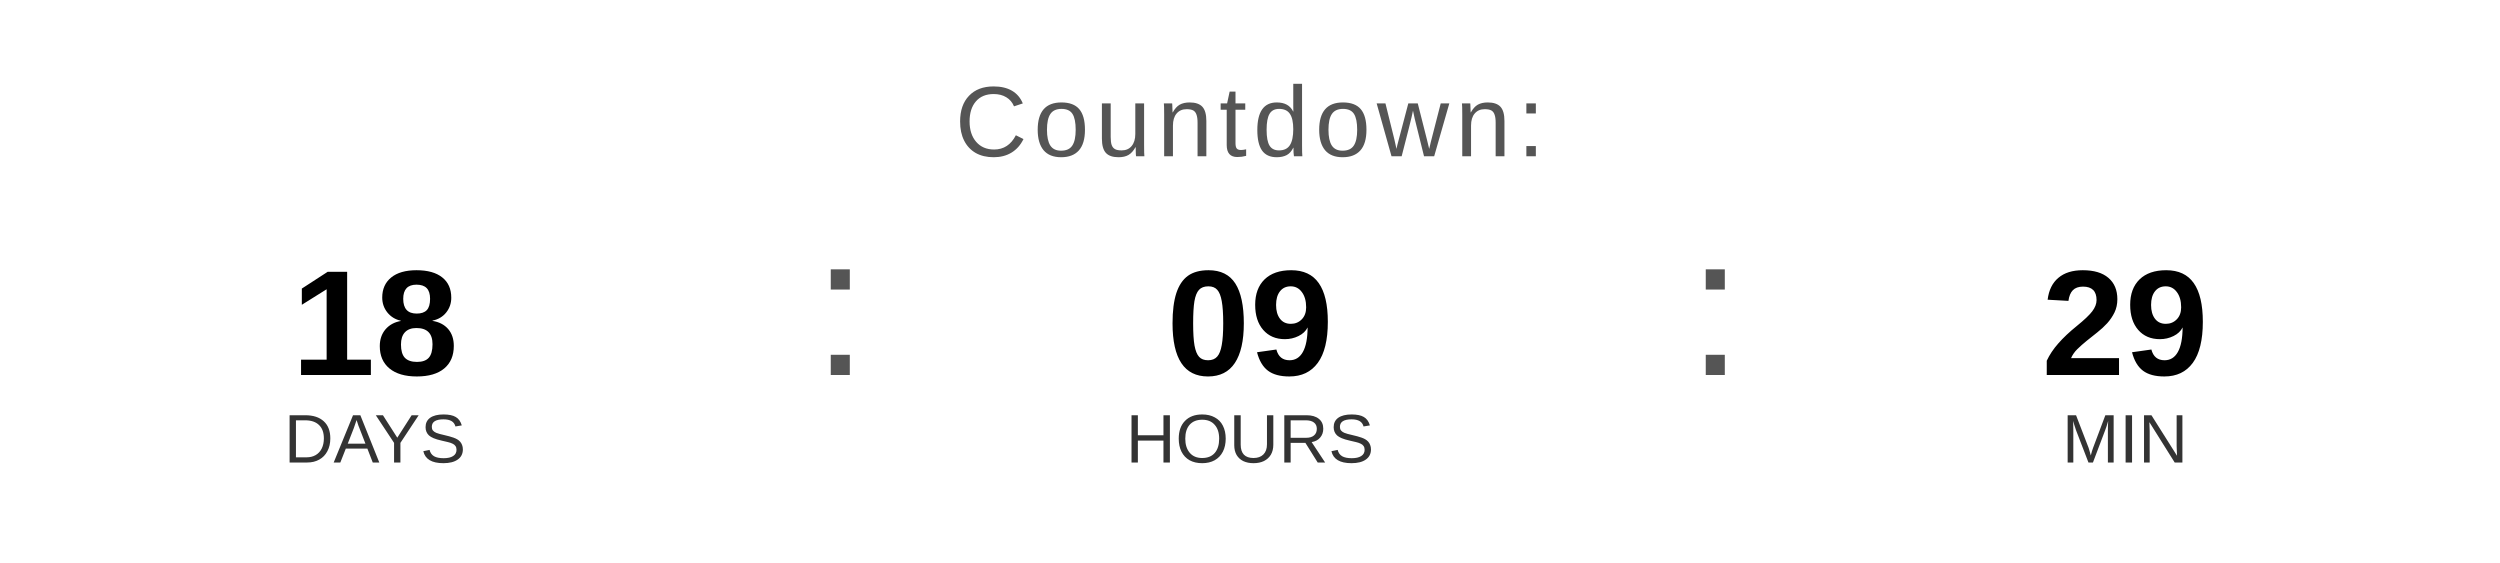
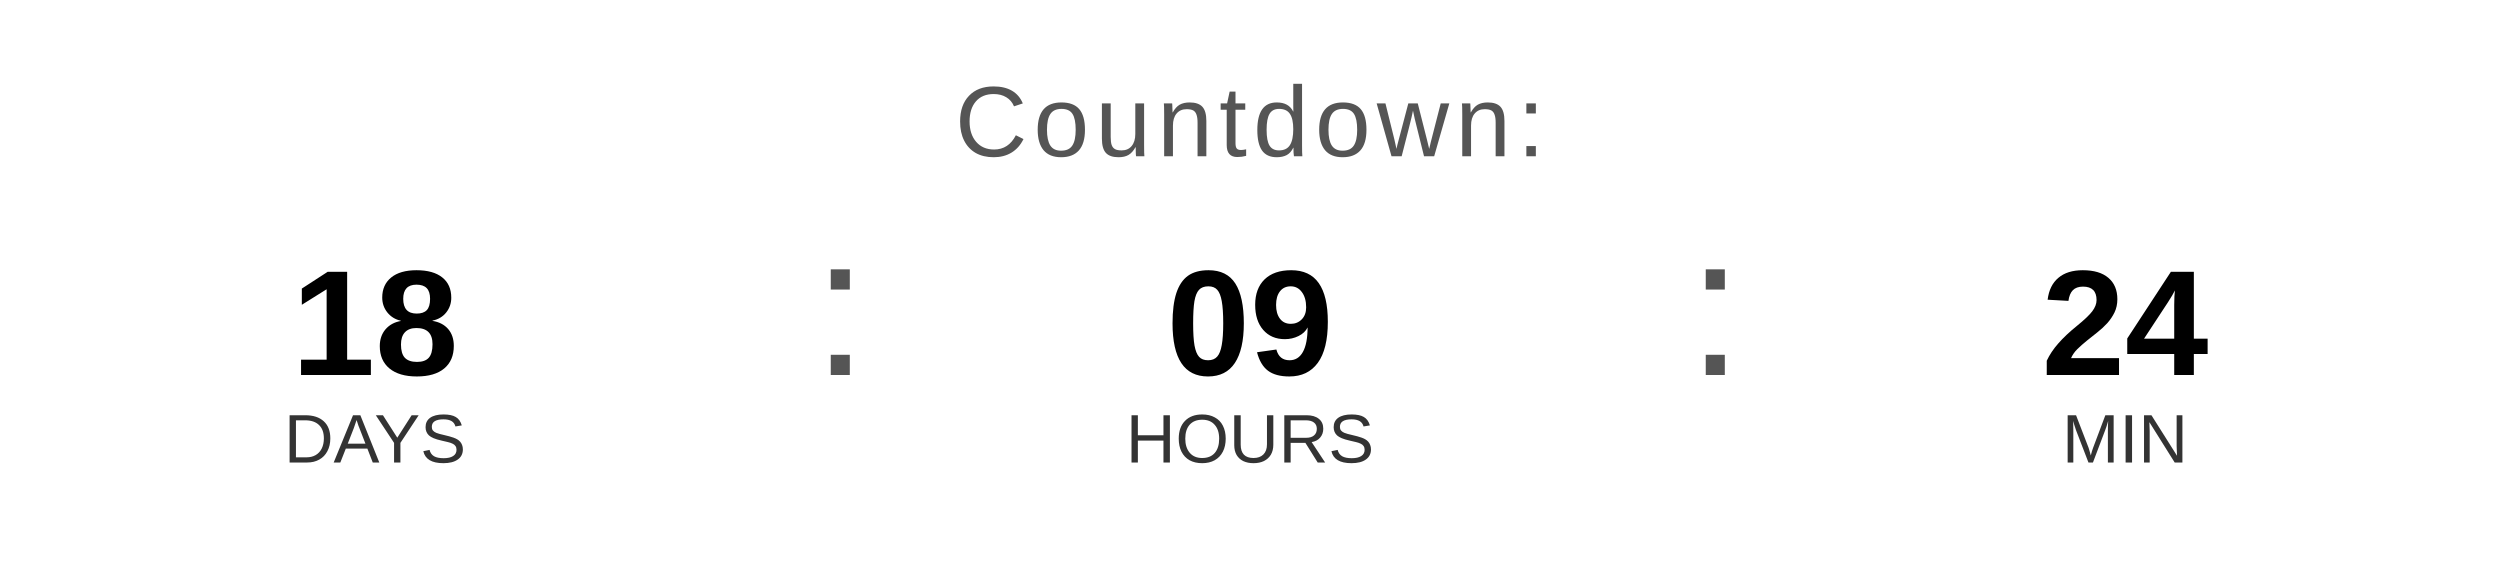
<svg xmlns="http://www.w3.org/2000/svg" width="400" height="90" viewBox="0 0 400 90">
  <text x="200" y="25" font-family="Arial, Helvetica, sans-serif" font-size="16" fill="#555555" text-anchor="middle" letter-spacing="1">
    Countdown:
  </text>
  <text x="60" y="60" font-family="Arial, Helvetica, sans-serif" font-size="24" font-weight="bold" fill="#000000" text-anchor="middle">18</text>
  <text x="60" y="74" font-family="Arial, Helvetica, sans-serif" font-size="11" fill="#333333" text-anchor="middle">DAYS</text>
  <text x="130" y="60" font-family="Arial, sans-serif" font-size="32" fill="#555555">:</text>
  <text x="200" y="60" font-family="Arial, Helvetica, sans-serif" font-size="24" font-weight="bold" fill="#000000" text-anchor="middle">09</text>
  <text x="200" y="74" font-family="Arial, Helvetica, sans-serif" font-size="11" fill="#333333" text-anchor="middle">HOURS</text>
  <text x="270" y="60" font-family="Arial, sans-serif" font-size="32" fill="#555555">:</text>
-   <text x="340" y="60" font-family="Arial, Helvetica, sans-serif" font-size="24" font-weight="bold" fill="#000000" text-anchor="middle">29</text>
+   <text x="340" y="60" font-family="Arial, Helvetica, sans-serif" font-size="24" font-weight="bold" fill="#000000" text-anchor="middle">24</text>
  <text x="340" y="74" font-family="Arial, Helvetica, sans-serif" font-size="11" fill="#333333" text-anchor="middle">MIN</text>
</svg>
